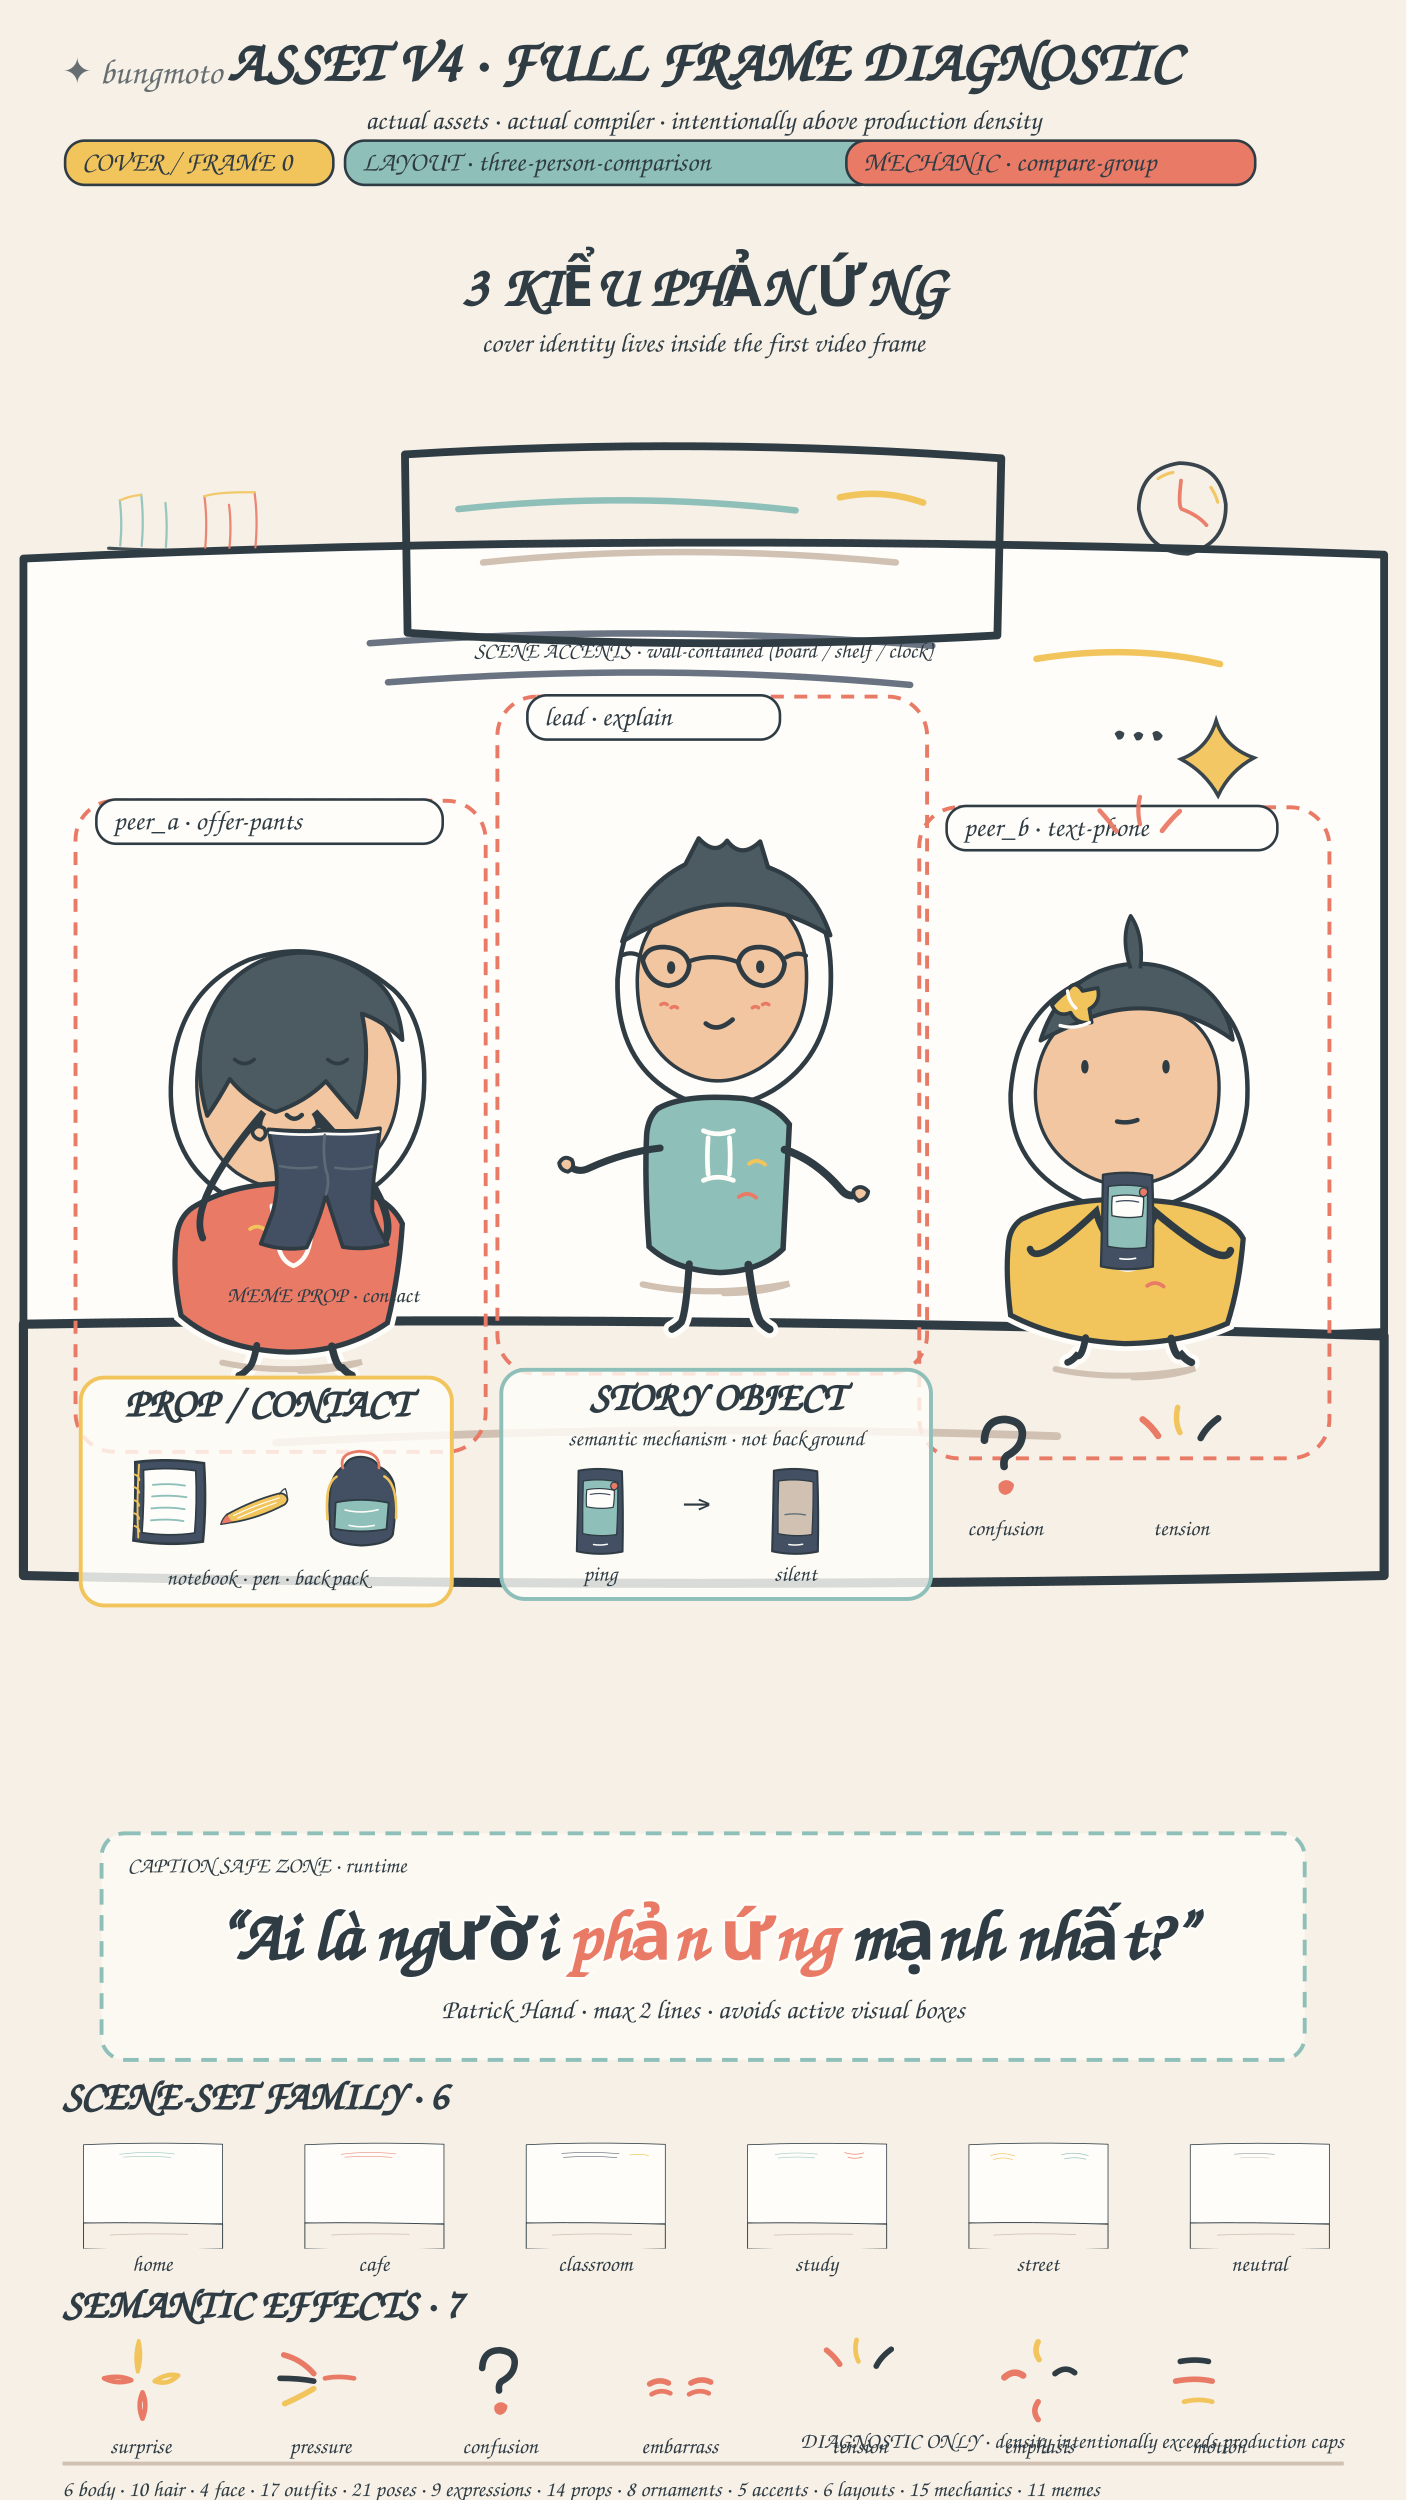
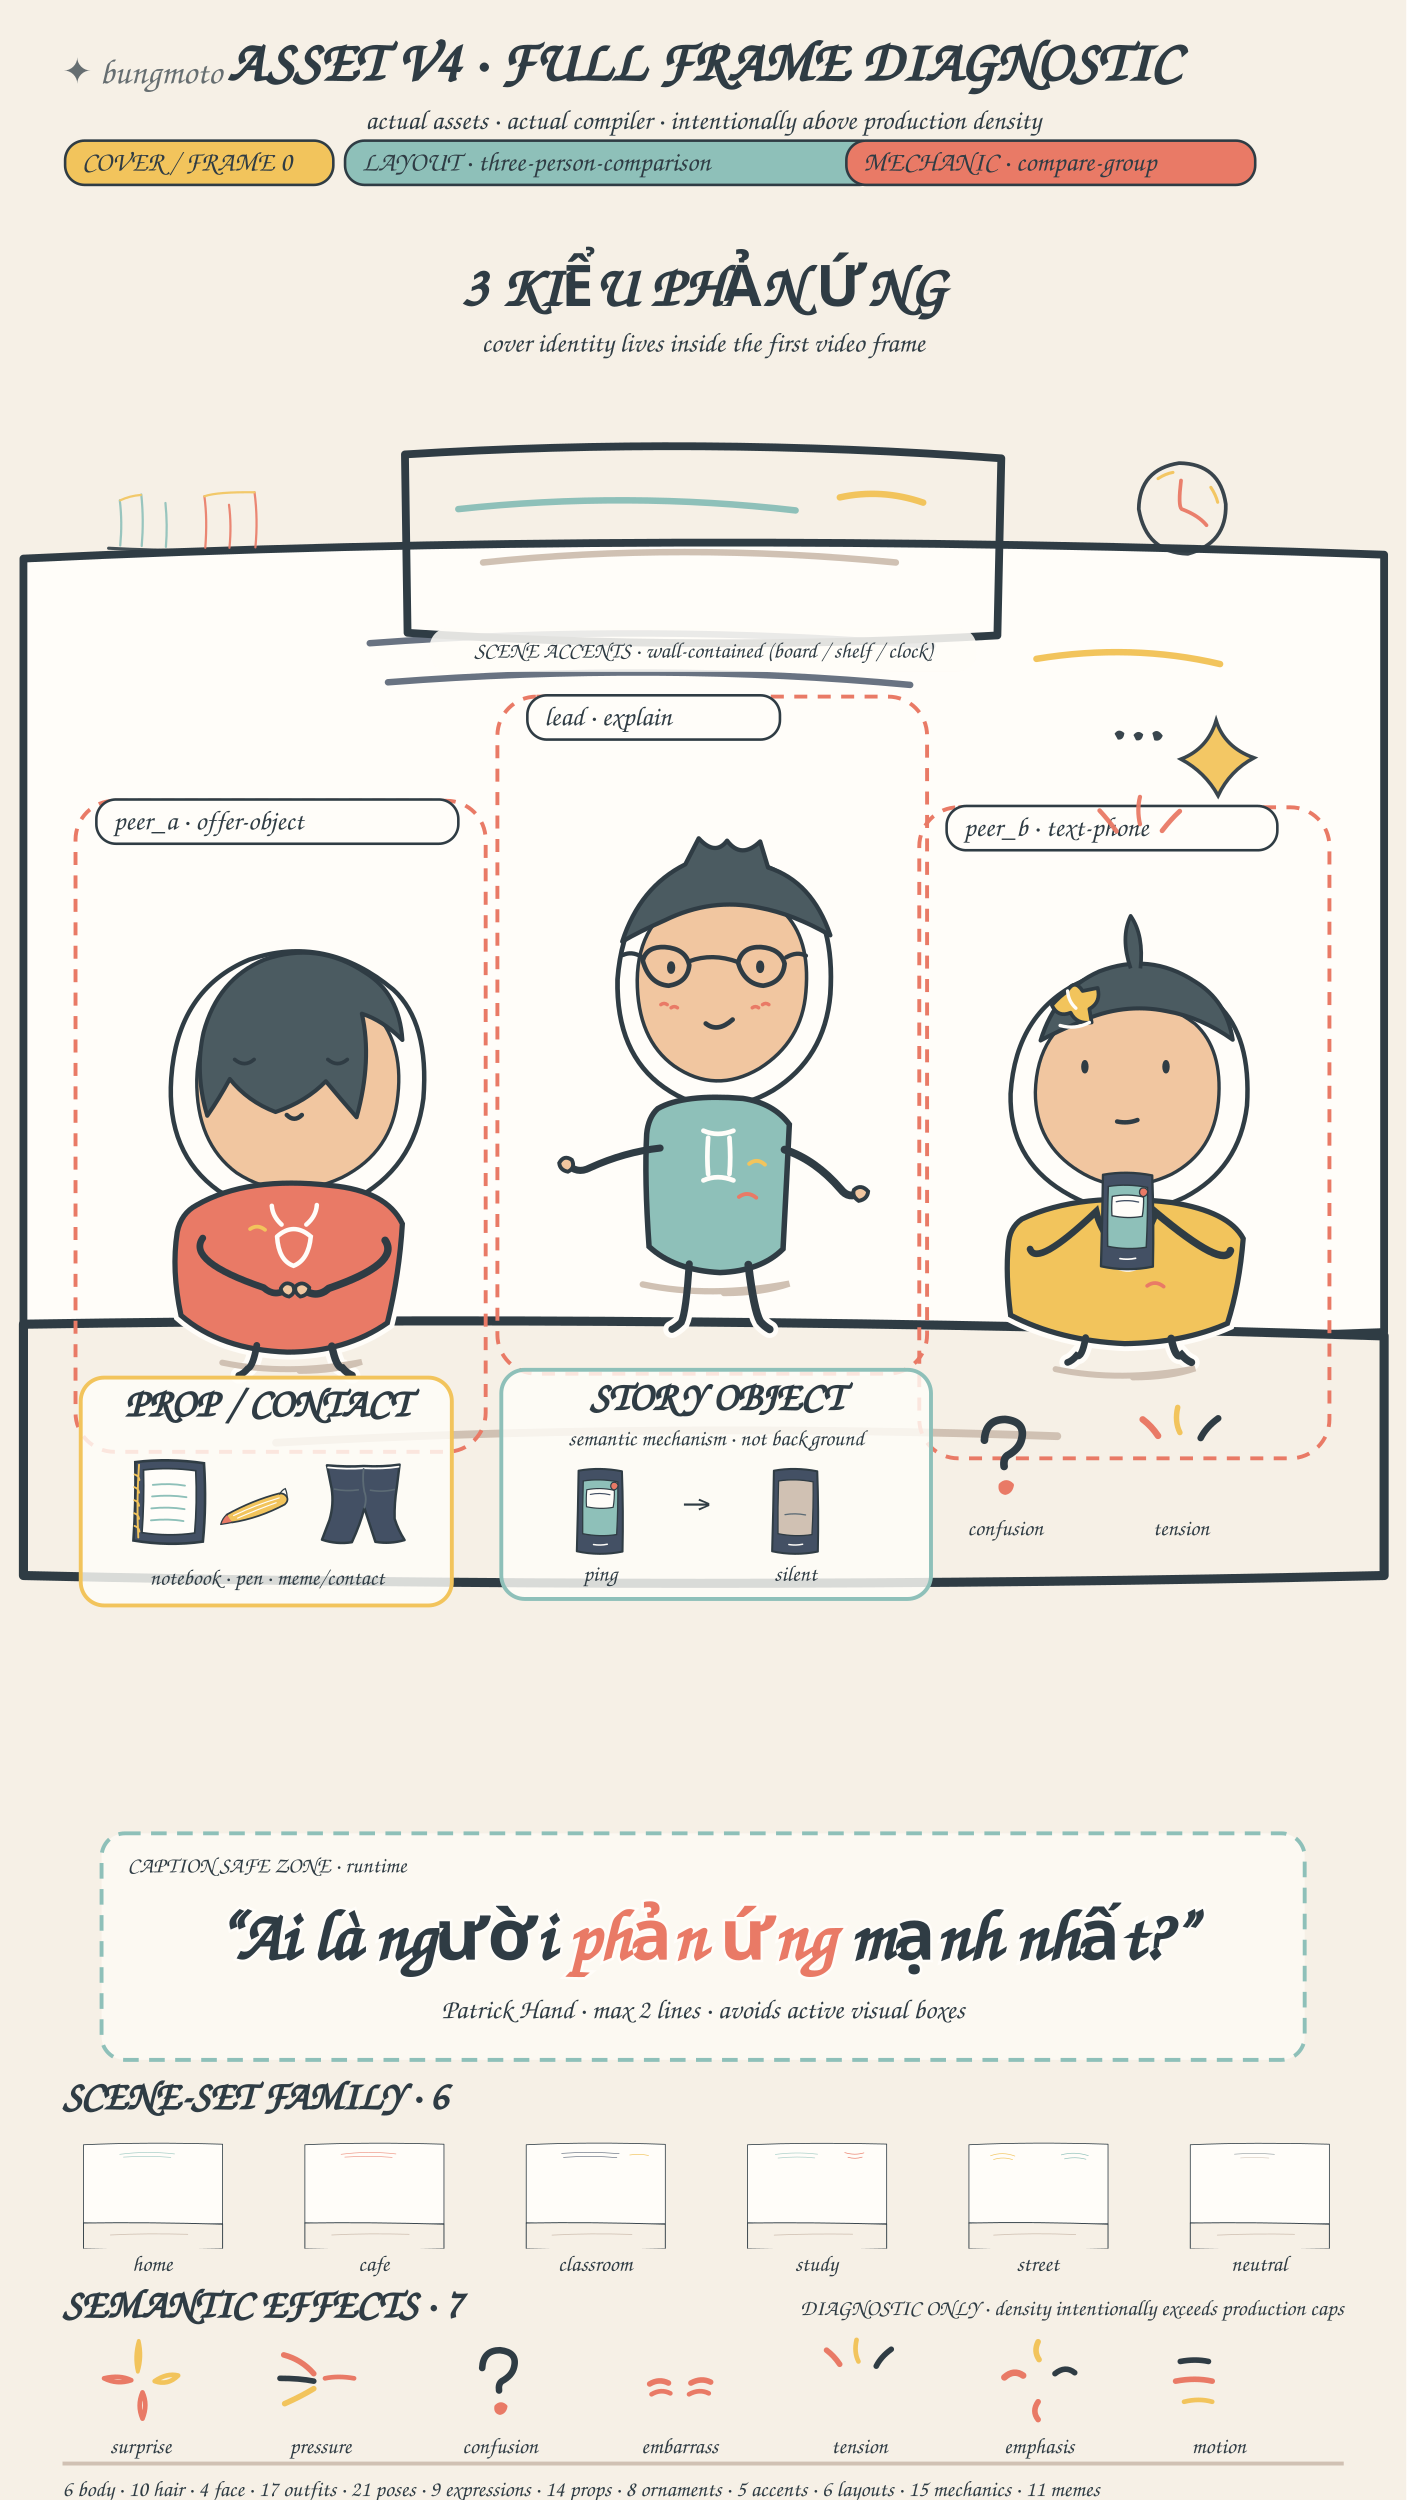
<svg xmlns="http://www.w3.org/2000/svg" viewBox="0 0 1080 1920" width="1080" height="1920">
  <style>
@font-face{font-family:'Patrick Hand';src:local('Patrick Hand')}
text{font-family:'Patrick Hand','Segoe Print',cursive;fill:#2F3C44}
.title{font-size:44px;font-weight:700;letter-spacing:.5px}.h2{font-size:31px;font-weight:700}.body{font-size:27px}.small{font-size:21px}.tiny{font-size:17px}
.diag{fill:none;stroke:#E97A66;stroke-width:3;stroke-dasharray:10 8}
.soft{fill:#FFFDF9;fill-opacity:.82;stroke:#D0C1B3;stroke-width:3}
</style>
  <rect width="1080" height="1920" fill="#F6F0E6" />
  <text x="48" y="64" class="body" opacity=".72">✦ bungmoto</text>
  <text x="540" y="62" class="title" text-anchor="middle">ASSET V4 · FULL FRAME DIAGNOSTIC</text>
  <text x="540" y="99" class="small" text-anchor="middle">actual assets · actual compiler · intentionally above production density</text>
  <g>
    <rect x="50" y="108" width="206" height="34" rx="15" fill="#F2C45C" stroke="#2F3C44" stroke-width="2" />
    <text x="63" y="131" class="small">COVER / FRAME 0</text>
  </g>
  <g>
    <rect x="265" y="108" width="410" height="34" rx="15" fill="#8EC0B9" stroke="#2F3C44" stroke-width="2" />
    <text x="278" y="131" class="small">LAYOUT · three-person-comparison</text>
  </g>
  <g>
    <rect x="650" y="108" width="314" height="34" rx="15" fill="#E97A66" stroke="#2F3C44" stroke-width="2" />
    <text x="663" y="131" class="small">MECHANIC · compare-group</text>
  </g>
  <svg x="0" y="140" width="1080" height="1240" viewBox="0 0 1080 900" preserveAspectRatio="xMidYMid meet" opacity="1">
    <g stroke-linecap="round" stroke-linejoin="round">
      <path d="M18 119 Q500 96 1063 116 L1063 713 Q526 733 18 707Z" fill="#FFFDF9" stroke="#2F3C44" stroke-width="6" />
      <path d="M18 707 Q520 699 1063 716 L1063 900 Q535 912 18 900Z" fill="#F6F0E6" stroke="#2F3C44" stroke-width="7" />
      <path d="M212 798 Q500 782 812 793" fill="none" stroke="#D0C1B3" stroke-width="6" />
      <path d="M284 184 Q498 168 716 186 M298 214 Q506 198 699 216" fill="none" stroke="#435064" stroke-width="5" opacity="0.80" />
      <path d="M796 196 Q869 184 937 200" fill="none" stroke="#F2C45C" stroke-width="5" />
    </g>
  </svg>
  <text x="540" y="235" class="title" text-anchor="middle">3 KIỂU PHẢN ỨNG</text>
  <text x="540" y="270" class="small" text-anchor="middle">cover identity lives inside the first video frame</text>
  <svg x="280" y="315" width="520" height="210" viewBox="0 0 520 210" preserveAspectRatio="xMidYMid meet" opacity="1">
    <g fill="none" stroke-linecap="round" stroke-linejoin="round">
      <path d="M31 34 Q257 20 489 37 L486 173 Q259 186 33 171Z" stroke="#2F3C44" stroke-width="6" />
      <path d="M72 76 Q201 62 331 77" stroke="#8EC0B9" stroke-width="5" />
      <path d="M91 117 Q242 101 408 117" stroke="#D0C1B3" stroke-width="5" />
      <path d="M365 67 Q397 60 429 71" stroke="#F2C45C" stroke-width="5" />
    </g>
  </svg>
  <svg x="70" y="360" width="165" height="76" viewBox="0 0 480 220" preserveAspectRatio="xMidYMid meet" opacity="0.9">
    <g fill="none" stroke-linecap="round" stroke-linejoin="round">
      <path d="M39 177 Q235 188 442 175" stroke="#2F3C44" stroke-width="7" />
      <path d="M64 70 Q70 119 65 171 M112 57 Q118 113 113 172 M166 76 Q171 126 167 174" stroke="#8EC0B9" stroke-width="5" />
      <path d="M253 61 Q260 111 255 176 M308 80 Q314 126 309 176 M365 52 Q373 112 367 175" stroke="#E97A66" stroke-width="5" />
      <path d="M65 70 Q86 60 111 58 M253 61 Q281 51 365 52" stroke="#F2C45C" stroke-width="5" />
    </g>
  </svg>
  <svg x="855" y="338" width="105" height="105" viewBox="0 0 220 220" preserveAspectRatio="xMidYMid meet" opacity="0.95">
    <g fill="none" stroke-linecap="round" stroke-linejoin="round">
      <path d="M41 111 Q42 47 106 37 Q172 38 181 103 Q183 166 120 183 Q53 181 41 111Z" stroke="#2F3C44" stroke-width="6" />
      <path d="M109 65 Q104 106 110 111 Q137 121 150 137" stroke="#E97A66" stroke-width="6" />
      <path d="M72 62 Q84 54 96 52 M157 76 Q165 88 168 100" stroke="#F2C45C" stroke-width="5" />
    </g>
  </svg>
-   <text x="540" y="505" class="tiny" text-anchor="middle">SCENE ACCENTS · wall-contained (board / shelf / clock)</text>
+   <g>
+     <rect x="330" y="482" width="420" height="34" rx="15" fill="#FFFDF9" fill-opacity=".86" />
+     <text x="540" y="505" class="tiny" text-anchor="middle">SCENE ACCENTS · wall-contained (board / shelf / clock)</text>
+   </g>
  <rect x="58" y="615" width="315" height="500" rx="30" class="diag" />
  <rect x="382" y="535" width="330" height="520" rx="30" class="diag" />
  <rect x="706" y="620" width="315" height="500" rx="30" class="diag" />
  <g>
-     <rect x="74" y="614" width="266" height="34" rx="15" fill="#FFFDF9" stroke="#2F3C44" stroke-width="2" />
-     <text x="87" y="637" class="small">peer_a · offer-pants</text>
+     <rect x="74" y="614" width="278" height="34" rx="15" fill="#FFFDF9" stroke="#2F3C44" stroke-width="2" />
+     <text x="87" y="637" class="small">peer_a · offer-object</text>
  </g>
  <g>
    <rect x="405" y="534" width="194" height="34" rx="15" fill="#FFFDF9" stroke="#2F3C44" stroke-width="2" />
    <text x="418" y="557" class="small">lead · explain</text>
  </g>
  <g>
    <rect x="727" y="619" width="254" height="34" rx="15" fill="#FFFDF9" stroke="#2F3C44" stroke-width="2" />
    <text x="740" y="642" class="small">peer_b · text-phone</text>
  </g>
  <svg x="72" y="650" width="300" height="438" viewBox="0 0 520 760" preserveAspectRatio="xMidYMid meet" opacity="1">
    <g id="sticker_edge">
      <path d="M103 309 Q111 191 207 151 Q309 116 399 191 Q447 235 439 336 Q427 430 344 472 Q252 514 166 459 Q96 409 103 309Z" fill="#FFFDF9" stroke="#FFFDF9" stroke-width="18" />
      <path d="M146 248 Q165 177 227 151 Q298 126 361 168 Q407 196 411 258 Q385 232 357 223 Q371 285 350 361 Q329 337 309 313 Q283 340 242 354 Q205 340 181 310 Q167 336 151 359 Q134 302 146 248Z" fill="#FFFDF9" stroke="#FFFDF9" stroke-width="16" />
      <path d="M137 478 Q205 439 316 452 Q390 459 411 503 Q407 570 391 635 Q335 674 258 674 Q169 671 116 625 Q103 565 111 514 Q116 489 137 478Z" fill="#FFFDF9" stroke="#FFFDF9" stroke-width="20" />
-       <path d="M145 522 Q123 474 226 354 Q218 365 220 380" fill="none" stroke="#FFFDF9" stroke-width="22" stroke-linecap="round" />
-       <path d="M388 525 Q410 477 294 354 Q302 365 300 380" fill="none" stroke="#FFFDF9" stroke-width="22" stroke-linecap="round" />
-       <path d="M211 380 Q217 369 227 376 Q232 386 222 391 Q212 389 211 380Z" fill="#FFFDF9" stroke="#FFFDF9" stroke-width="15" />
-       <path d="M292 377 Q301 369 310 379 Q309 389 298 391 Q289 385 292 377Z" fill="#FFFDF9" stroke="#FFFDF9" stroke-width="15" />
+       <path d="M145 522 Q123 553 226 588 Q242 602 258 589" fill="none" stroke="#FFFDF9" stroke-width="22" stroke-linecap="round" />
+       <path d="M388 525 Q409 556 313 589 Q296 604 277 589" fill="none" stroke="#FFFDF9" stroke-width="22" stroke-linecap="round" />
+       <path d="M249 589 Q255 578 265 585 Q270 595 260 600 Q250 598 249 589Z" fill="#FFFDF9" stroke="#FFFDF9" stroke-width="15" />
+       <path d="M269 586 Q278 578 287 588 Q286 598 275 600 Q266 594 269 586Z" fill="#FFFDF9" stroke="#FFFDF9" stroke-width="15" />
      <path d="M217 665 Q212 693 205 696 Q199 703 193 705" fill="none" stroke="#FFFDF9" stroke-width="22" stroke-linecap="round" />
      <path d="M317 666 Q323 695 331 695 Q337 702 344 705" fill="none" stroke="#FFFDF9" stroke-width="22" stroke-linecap="round" />
    </g>
    <g id="shadow">
      <path d="M171 688 Q257 706 357 687 Q322 699 274 699" fill="none" stroke="#D0C1B3" stroke-width="8" stroke-linecap="round" />
    </g>
    <g id="head_outline">
      <path d="M103 309 Q111 191 207 151 Q309 116 399 191 Q447 235 439 336 Q427 430 344 472 Q252 514 166 459 Q96 409 103 309Z" fill="#FFFDF9" stroke="#2F3C44" stroke-width="6" />
      <path d="M137 311 Q139 220 218 188 Q302 157 370 217 Q413 259 405 332 Q398 407 331 441 Q254 477 190 435 Q136 395 137 311Z" fill="#F1C6A0" stroke="#2F3C44" stroke-width="4.5" />
    </g>
    <g id="hair_back">
      <path d="M146 248 Q165 177 227 151 Q298 126 361 168 Q407 196 411 258 Q385 232 357 223 Q371 285 350 361 Q329 337 309 313 Q283 340 242 354 Q205 340 181 310 Q167 336 151 359 Q134 302 146 248Z" fill="#4B5B61" stroke="#2F3C44" stroke-width="5.5" stroke-linejoin="round" />
    </g>
    <g id="face_eyes">
      <path d="M187.5 284 Q200.5 295 213.4 284" fill="none" stroke="#2F3C44" stroke-width="5" stroke-linecap="round" />
      <path d="M311.7 284 Q324.7 295 337.6 284" fill="none" stroke="#2F3C44" stroke-width="5" stroke-linecap="round" />
    </g>
    <g id="face_mouth">
      <path d="M257 358 Q267 368 277 358" fill="none" stroke="#2F3C44" stroke-width="6" stroke-linecap="round" />
    </g>
    <g id="torso">
      <path d="M137 478 Q205 439 316 452 Q390 459 411 503 Q407 570 391 635 Q335 674 258 674 Q169 671 116 625 Q103 565 111 514 Q116 489 137 478Z" fill="#E97A66" stroke="#2F3C44" stroke-width="7" />
      <g id="outfit_decoration">
        <path d="M244 520 Q266 500 289 520 Q286 551 266 559 Q246 552 244 520 M250 504 Q238 493 237 479 M283 504 Q296 493 297 478" fill="none" stroke="#FFFDF9" stroke-width="6" stroke-linecap="round" />
        <path d="M208 510 Q218 503 228 511" fill="none" stroke="#F2C45C" stroke-width="5" stroke-linecap="round" />
        <path d="M205 548 Q214 541 224 551" fill="none" stroke="#E97A66" stroke-width="5" stroke-linecap="round" />
      </g>
    </g>
    <g id="left_arm">
-       <path d="M145 522 Q123 474 226 354 Q218 365 220 380" fill="none" stroke="#2F3C44" stroke-width="9" stroke-linecap="round" />
-       <path d="M211 380 Q217 369 227 376 Q232 386 222 391 Q212 389 211 380Z" fill="#F1C6A0" stroke="#2F3C44" stroke-width="5" />
+       <path d="M145 522 Q123 553 226 588 Q242 602 258 589" fill="none" stroke="#2F3C44" stroke-width="9" stroke-linecap="round" />
+       <path d="M249 589 Q255 578 265 585 Q270 595 260 600 Q250 598 249 589Z" fill="#F1C6A0" stroke="#2F3C44" stroke-width="5" />
    </g>
    <g id="right_arm">
-       <path d="M388 525 Q410 477 294 354 Q302 365 300 380" fill="none" stroke="#2F3C44" stroke-width="10" stroke-linecap="round" />
-       <path d="M292 377 Q301 369 310 379 Q309 389 298 391 Q289 385 292 377Z" fill="#F1C6A0" stroke="#2F3C44" stroke-width="5" />
+       <path d="M388 525 Q409 556 313 589 Q296 604 277 589" fill="none" stroke="#2F3C44" stroke-width="10" stroke-linecap="round" />
+       <path d="M269 586 Q278 578 287 588 Q286 598 275 600 Q266 594 269 586Z" fill="#F1C6A0" stroke="#2F3C44" stroke-width="5" />
    </g>
    <g id="left_leg">
      <path d="M217 665 Q212 693 205 696 Q199 703 193 705" fill="none" stroke="#2F3C44" stroke-width="9" stroke-linecap="round" />
    </g>
    <g id="right_leg">
      <path d="M317 666 Q323 695 331 695 Q337 702 344 705" fill="none" stroke="#2F3C44" stroke-width="10" stroke-linecap="round" />
    </g>
    <g id="prop_slot">
-       <path d="M255 380 Q260 374 266 380 Q262 386 255 380Z" fill="#E97A66" opacity="0" />
+       <path d="M262.5 589 Q267.5 583 273.5 589 Q269.5 595 262.5 589Z" fill="#E97A66" opacity="0" />
    </g>
  </svg>
  <svg x="390" y="570" width="315" height="460" viewBox="0 0 520 760" preserveAspectRatio="xMidYMid meet" opacity="1">
    <g id="sticker_edge">
      <path d="M139 301 Q147 196 224 160 Q300 126 372 185 Q415 227 409 320 Q402 401 336 442 Q263 484 198 438 Q137 395 139 301Z" fill="#FFFDF9" stroke="#FFFDF9" stroke-width="18" />
      <path d="M145 253 Q167 184 225 155 L242 122 Q263 145 278 125 Q296 149 320 126 L330 159 Q386 177 409 245 Q362 218 319 210 Q258 197 199 226 Q167 240 145 253Z" fill="#FFFDF9" stroke="#FFFDF9" stroke-width="16" />
      <path d="M190 465 Q223 446 298 452 Q337 458 357 485 Q354 548 349 643 Q321 671 269 673 Q211 670 179 640 Q173 554 176 497 Q178 476 190 465Z" fill="#FFFDF9" stroke="#FFFDF9" stroke-width="20" />
      <path d="M193 515 Q148 520 104 540 Q87 549 74 534" fill="none" stroke="#FFFDF9" stroke-width="22" stroke-linecap="round" />
      <path d="M351 517 Q390 530 422 567 Q433 581 447 571" fill="none" stroke="#FFFDF9" stroke-width="22" stroke-linecap="round" />
      <path d="M65 534 Q71 523 81 530 Q86 540 76 545 Q66 543 65 534Z" fill="#FFFDF9" stroke="#FFFDF9" stroke-width="15" />
      <path d="M439 568 Q448 560 457 570 Q456 580 445 582 Q436 576 439 568Z" fill="#FFFDF9" stroke="#FFFDF9" stroke-width="15" />
      <path d="M230 662 Q226 723 220 736 Q214 742 208 745" fill="none" stroke="#FFFDF9" stroke-width="22" stroke-linecap="round" />
      <path d="M305 663 Q312 721 320 735 Q325 741 332 745" fill="none" stroke="#FFFDF9" stroke-width="22" stroke-linecap="round" />
    </g>
    <g id="shadow">
      <path d="M171 688 Q257 706 357 687 Q322 699 274 699" fill="none" stroke="#D0C1B3" stroke-width="8" stroke-linecap="round" />
    </g>
    <g id="head_outline">
      <path d="M139 301 Q147 196 224 160 Q300 126 372 185 Q415 227 409 320 Q402 401 336 442 Q263 484 198 438 Q137 395 139 301Z" fill="#FFFDF9" stroke="#2F3C44" stroke-width="6" />
      <path d="M164 302 Q165 225 229 196 Q293 169 349 215 Q384 249 378 317 Q373 380 319 414 Q263 447 211 411 Q164 377 164 302Z" fill="#F1C6A0" stroke="#2F3C44" stroke-width="4.5" />
    </g>
    <g id="hair_back">
      <path d="M145 253 Q167 184 225 155 L242 122 Q263 145 278 125 Q296 149 320 126 L330 159 Q386 177 409 245 Q362 218 319 210 Q258 197 199 226 Q167 240 145 253Z" fill="#4B5B61" stroke="#2F3C44" stroke-width="5.5" stroke-linejoin="round" />
    </g>
    <g id="face_eyes">
      <path d="M207 278 C214 278 214 294 207 294 C200 294 200 278 207 278Z" fill="#2F3C44" stroke="none" stroke-width="5" stroke-linecap="round" />
      <path d="M320 277 C327 277 327 293 320 293 C313 293 313 277 320 277Z" fill="#2F3C44" stroke="none" stroke-width="5" stroke-linecap="round" />
    </g>
    <g id="face_mouth">
      <path d="M251 357 Q266 369 285 352" fill="none" stroke="#2F3C44" stroke-width="6" stroke-linecap="round" />
    </g>
    <g id="face_identity_marks">
      <path d="M194 333 Q198 330 202 333 M207 337 Q211 334 215 337 M310 337 Q314 334 318 337 M323 333 Q327 330 331 333" fill="none" stroke="#E97A66" stroke-width="4.5" stroke-linecap="round" />
    </g>
    <g id="accessory_glasses">
      <path d="M171 277 Q176 259 199 260 Q226 262 230 283 Q228 305 204 309 Q179 307 171 277Z M292 280 Q297 259 321 260 Q346 262 351 281 Q349 305 324 309 Q300 307 292 280Z" fill="none" stroke="#2F3C44" stroke-width="6" />
      <path d="M230 278 Q259 267 292 279 M169 272 Q157 265 146 270 M353 273 Q367 265 378 271" fill="none" stroke="#2F3C44" stroke-width="5.5" stroke-linecap="round" />
    </g>
    <g id="torso">
      <path d="M190 465 Q223 446 298 452 Q337 458 357 485 Q354 548 349 643 Q321 671 269 673 Q211 670 179 640 Q173 554 176 497 Q178 476 190 465Z" fill="#8EC0B9" stroke="#2F3C44" stroke-width="7" />
      <g id="outfit_decoration">
        <path d="M248 493 Q266 501 286 493 M248 556 Q266 548 286 556 M254 502 Q252 528 254 548 M281 502 Q283 528 281 548" fill="none" stroke="#FFFDF9" stroke-width="6" stroke-linecap="round" />
        <path d="M306 535 Q316 527 326 536" fill="none" stroke="#F2C45C" stroke-width="5" stroke-linecap="round" />
        <path d="M293 577 Q304 569 315 578" fill="none" stroke="#E97A66" stroke-width="5" stroke-linecap="round" />
      </g>
    </g>
    <g id="left_arm">
      <path d="M193 515 Q148 520 104 540 Q87 549 74 534" fill="none" stroke="#2F3C44" stroke-width="9" stroke-linecap="round" />
      <path d="M65 534 Q71 523 81 530 Q86 540 76 545 Q66 543 65 534Z" fill="#F1C6A0" stroke="#2F3C44" stroke-width="5" />
    </g>
    <g id="right_arm">
      <path d="M351 517 Q390 530 422 567 Q433 581 447 571" fill="none" stroke="#2F3C44" stroke-width="10" stroke-linecap="round" />
      <path d="M439 568 Q448 560 457 570 Q456 580 445 582 Q436 576 439 568Z" fill="#F1C6A0" stroke="#2F3C44" stroke-width="5" />
    </g>
    <g id="left_leg">
      <path d="M230 662 Q226 723 220 736 Q214 742 208 745" fill="none" stroke="#2F3C44" stroke-width="9" stroke-linecap="round" />
    </g>
    <g id="right_leg">
      <path d="M305 663 Q312 721 320 735 Q325 741 332 745" fill="none" stroke="#2F3C44" stroke-width="10" stroke-linecap="round" />
    </g>
    <g id="prop_slot">
      <path d="M442 571 Q447 565 453 571 Q449 577 442 571Z" fill="#E97A66" opacity="0" />
    </g>
  </svg>
  <svg x="712" y="655" width="300" height="438" viewBox="0 0 520 760" preserveAspectRatio="xMidYMid meet" opacity="1">
    <g id="sticker_edge">
      <path d="M111 321 Q118 209 211 169 Q302 136 387 202 Q432 245 426 337 Q416 421 343 459 Q259 499 181 451 Q109 407 111 321Z" fill="#FFFDF9" stroke="#FFFDF9" stroke-width="18" />
      <path d="M151 250 Q171 184 229 158 Q296 132 356 171 Q399 197 407 249 Q365 219 319 211 Q261 199 204 225 Q173 238 151 250Z" fill="#FFFDF9" stroke="#FFFDF9" stroke-width="16" />
      <path d="M271 154 Q257 113 271 84 Q289 110 284 154" fill="#FFFDF9" stroke="#FFFDF9" stroke-width="16" />
      <path d="M126 488 Q204 451 326 466 Q402 478 421 514 Q416 577 400 627 Q341 653 263 654 Q176 650 111 616 Q104 561 108 523 Q109 500 126 488Z" fill="#FFFDF9" stroke="#FFFDF9" stroke-width="20" />
      <path d="M137 528 Q146 553 225 478 Q230 500 246 520" fill="none" stroke="#FFFDF9" stroke-width="22" stroke-linecap="round" />
      <path d="M404 530 Q396 556 304 479 Q297 501 278 520" fill="none" stroke="#FFFDF9" stroke-width="22" stroke-linecap="round" />
      <path d="M237 520 Q243 509 253 516 Q258 526 248 531 Q238 529 237 520Z" fill="#FFFDF9" stroke="#FFFDF9" stroke-width="15" />
      <path d="M270 517 Q279 509 288 519 Q287 529 276 531 Q267 525 270 517Z" fill="#FFFDF9" stroke="#FFFDF9" stroke-width="15" />
      <path d="M211 646 Q206 674 199 670 Q193 677 187 679" fill="none" stroke="#FFFDF9" stroke-width="22" stroke-linecap="round" />
      <path d="M325 647 Q331 676 339 669 Q345 676 352 679" fill="none" stroke="#FFFDF9" stroke-width="22" stroke-linecap="round" />
    </g>
    <g id="shadow">
      <path d="M171 688 Q257 706 357 687 Q322 699 274 699" fill="none" stroke="#D0C1B3" stroke-width="8" stroke-linecap="round" />
    </g>
    <g id="head_outline">
      <path d="M111 321 Q118 209 211 169 Q302 136 387 202 Q432 245 426 337 Q416 421 343 459 Q259 499 181 451 Q109 407 111 321Z" fill="#FFFDF9" stroke="#2F3C44" stroke-width="6" />
      <path d="M144 319 Q146 235 218 205 Q294 180 357 228 Q394 262 388 331 Q382 398 326 428 Q259 460 202 424 Q144 388 144 319Z" fill="#F1C6A0" stroke="#2F3C44" stroke-width="4.5" />
    </g>
    <g id="hair_back">
      <path d="M151 250 Q171 184 229 158 Q296 132 356 171 Q399 197 407 249 Q365 219 319 211 Q261 199 204 225 Q173 238 151 250Z" fill="#4B5B61" stroke="#2F3C44" stroke-width="5.5" stroke-linejoin="round" />
      <path d="M271 154 Q257 113 271 84 Q289 110 284 154" fill="#4B5B61" stroke="#2F3C44" stroke-width="5" stroke-linejoin="round" />
    </g>
    <g id="accessory_hair_clip">
      <path d="M186 185 Q196 167 207 184 L227 180 Q232 199 216 208 L219 226 Q199 229 191 213 Q174 220 166 203 Q178 190 186 185Z" fill="#F2C45C" stroke="#2F3C44" stroke-width="5" stroke-linejoin="round" />
      <path d="M177 230 Q197 236 216 226 M187 184 Q188 198 198 207" fill="none" stroke="#FFFDF9" stroke-width="4.5" stroke-linecap="round" />
    </g>
    <g id="face_eyes">
      <path d="M210 276 C216.6 276 216.6 294 210 294 C203.4 294 203.4 276 210 276Z" fill="#2F3C44" stroke="none" stroke-width="5" stroke-linecap="round" />
      <path d="M318.1 276 C324.7 276 324.7 294 318.1 294 C311.5 294 311.5 276 318.1 276Z" fill="#2F3C44" stroke="none" stroke-width="5" stroke-linecap="round" />
    </g>
    <g id="face_mouth">
      <path d="M253 358 Q267 361 280 356" fill="none" stroke="#2F3C44" stroke-width="6" stroke-linecap="round" />
    </g>
    <g id="torso">
      <path d="M126 488 Q204 451 326 466 Q402 478 421 514 Q416 577 400 627 Q341 653 263 654 Q176 650 111 616 Q104 561 108 523 Q109 500 126 488Z" fill="#F2C45C" stroke="#2F3C44" stroke-width="7" />
      <g id="outfit_decoration">
        <path d="M247 540 Q241 516 256 505 Q276 491 290 510 Q303 530 285 548 Q271 561 251 551" fill="none" stroke="#FFFDF9" stroke-width="6" stroke-linecap="round" />
        <path d="M306 535 Q316 527 326 536" fill="none" stroke="#F2C45C" stroke-width="5" stroke-linecap="round" />
        <path d="M293 577 Q304 569 315 578" fill="none" stroke="#E97A66" stroke-width="5" stroke-linecap="round" />
      </g>
    </g>
    <g id="left_arm">
      <path d="M137 528 Q146 553 225 478 Q230 500 246 520" fill="none" stroke="#2F3C44" stroke-width="9" stroke-linecap="round" />
      <path d="M237 520 Q243 509 253 516 Q258 526 248 531 Q238 529 237 520Z" fill="#F1C6A0" stroke="#2F3C44" stroke-width="5" />
    </g>
    <g id="right_arm">
      <path d="M404 530 Q396 556 304 479 Q297 501 278 520" fill="none" stroke="#2F3C44" stroke-width="10" stroke-linecap="round" />
      <path d="M270 517 Q279 509 288 519 Q287 529 276 531 Q267 525 270 517Z" fill="#F1C6A0" stroke="#2F3C44" stroke-width="5" />
    </g>
    <g id="left_leg">
      <path d="M211 646 Q206 674 199 670 Q193 677 187 679" fill="none" stroke="#2F3C44" stroke-width="9" stroke-linecap="round" />
    </g>
    <g id="right_leg">
      <path d="M325 647 Q331 676 339 669 Q345 676 352 679" fill="none" stroke="#2F3C44" stroke-width="10" stroke-linecap="round" />
    </g>
    <g id="prop_slot">
      <path d="M257 520 Q262 514 268 520 Q264 526 257 520Z" fill="#E97A66" opacity="0" />
    </g>
  </svg>
-   <svg x="186" y="835" width="126" height="142" viewBox="0 0 300 300" preserveAspectRatio="xMidYMid meet" opacity="1">
-     <g id="pants_silhouette">
-       <path d="M48 58 Q105 63 151 60 Q205 63 252 56 L244 121 Q237 164 238 208 Q248 240 266 268 Q225 280 184 273 L153 178 Q142 222 118 274 Q76 281 34 267 L55 212 Q68 168 61 123Z" fill="#435064" stroke="#2F3C44" stroke-width="7" stroke-linejoin="round" />
-       <path d="M51 64 Q106 70 151 66 Q206 69 249 62" fill="none" stroke="#FFFDF9" stroke-width="5" stroke-linecap="round" />
-       <path d="M151 68 Q147 100 153 132 Q161 152 153 177" fill="none" stroke="#5C6B75" stroke-width="5" stroke-linecap="round" />
-       <path d="M69 125 Q102 132 136 127 M170 128 Q205 134 237 126" fill="none" stroke="#5C6B75" stroke-width="4.5" stroke-linecap="round" />
-     </g>
-   </svg>
-   <text x="248" y="1000" class="tiny" text-anchor="middle">MEME PROP · contact</text>
  <svg x="825" y="892" width="82" height="92" viewBox="0 0 320 360" preserveAspectRatio="xMidYMid meet" opacity="1">
    <g id="body">
      <path d="M86 40 Q158 27 234 42 Q239 179 236 316 Q158 332 80 315 Q84 177 86 40Z" fill="#435064" stroke="#2F3C44" stroke-width="7" stroke-linejoin="round" />
    </g>
    <g id="screen">
      <path d="M102 75 Q159 66 220 78 Q221 165 216 258 Q159 267 100 255 Q99 165 102 75Z" fill="#8EC0B9" stroke="#2F3C44" stroke-width="4.5" />
    </g>
    <g id="notification_card" opacity="1">
      <path d="M114 105 Q160 96 208 107 Q209 136 204 165 Q160 173 113 163 Q111 134 114 105Z" fill="#FFFDF9" stroke="#2F3C44" stroke-width="4" />
    </g>
    <g id="badge" opacity="1">
      <path d="M203 80 Q216 77 221 90 Q219 104 206 106 Q194 101 196 89 Q198 82 203 80Z" fill="#E97A66" stroke="#2F3C44" stroke-width="4" />
    </g>
    <path d="M126 121 Q158 114 193 122" fill="none" stroke="#435064" stroke-width="4" stroke-linecap="round" />
    <path d="M137 292 Q160 296 184 291" fill="none" stroke="#FFFDF9" stroke-width="5" stroke-linecap="round" />
  </svg>
  <svg x="820" y="520" width="160" height="180" viewBox="0 0 320 360" preserveAspectRatio="xMidYMid meet" opacity="0.95">
    <g id="three_dots">
      <path d="M72 87 Q78 78 87 86 Q86 97 77 96Z" fill="#2F3C44" />
      <path d="M101 89 Q108 80 116 88 Q114 99 105 97Z" fill="#2F3C44" />
      <path d="M130 86 Q138 78 146 90 Q142 100 133 97Z" fill="#2F3C44" />
    </g>
    <g id="impact">
      <path d="M228 67 Q241 108 286 124 Q249 144 231 182 Q211 146 174 126 Q215 110 228 67Z" fill="#F2C45C" stroke="#2F3C44" stroke-width="5.5" />
    </g>
    <g id="panic_lines">
      <path d="M75 237 Q62 219 49 205" fill="none" stroke="#E97A66" stroke-width="7" stroke-linecap="round" />
      <path d="M111 226 Q106 204 111 184" fill="none" stroke="#E97A66" stroke-width="6.5" stroke-linecap="round" />
      <path d="M145 236 Q158 219 172 206" fill="none" stroke="#E97A66" stroke-width="7.5" stroke-linecap="round" />
    </g>
  </svg>
  <rect x="385" y="1052" width="330" height="176" rx="18" fill="#FFFDF9" fill-opacity=".82" stroke="#8EC0B9" stroke-width="3" />
  <text x="550" y="1083" class="h2" text-anchor="middle">STORY OBJECT</text>
  <text x="550" y="1110" class="tiny" text-anchor="middle">semantic mechanism · not background</text>
  <svg x="425" y="1120" width="72" height="82" viewBox="0 0 320 360" preserveAspectRatio="xMidYMid meet" opacity="1">
    <g id="body">
      <path d="M86 40 Q158 27 234 42 Q239 179 236 316 Q158 332 80 315 Q84 177 86 40Z" fill="#435064" stroke="#2F3C44" stroke-width="7" stroke-linejoin="round" />
    </g>
    <g id="screen">
      <path d="M102 75 Q159 66 220 78 Q221 165 216 258 Q159 267 100 255 Q99 165 102 75Z" fill="#8EC0B9" stroke="#2F3C44" stroke-width="4.5" />
    </g>
    <g id="notification_card" opacity="1">
      <path d="M114 105 Q160 96 208 107 Q209 136 204 165 Q160 173 113 163 Q111 134 114 105Z" fill="#FFFDF9" stroke="#2F3C44" stroke-width="4" />
    </g>
    <g id="badge" opacity="1">
      <path d="M203 80 Q216 77 221 90 Q219 104 206 106 Q194 101 196 89 Q198 82 203 80Z" fill="#E97A66" stroke="#2F3C44" stroke-width="4" />
    </g>
    <path d="M126 121 Q158 114 193 122" fill="none" stroke="#435064" stroke-width="4" stroke-linecap="round" />
    <path d="M137 292 Q160 296 184 291" fill="none" stroke="#FFFDF9" stroke-width="5" stroke-linecap="round" />
  </svg>
  <text x="535" y="1166" class="body" text-anchor="middle">→</text>
  <svg x="575" y="1120" width="72" height="82" viewBox="0 0 320 360" preserveAspectRatio="xMidYMid meet" opacity="1">
    <g id="body">
      <path d="M86 40 Q158 27 234 42 Q239 179 236 316 Q158 332 80 315 Q84 177 86 40Z" fill="#435064" stroke="#2F3C44" stroke-width="7" stroke-linejoin="round" />
    </g>
    <g id="screen">
      <path d="M102 75 Q159 66 220 78 Q221 165 216 258 Q159 267 100 255 Q99 165 102 75Z" fill="#D0C1B3" stroke="#2F3C44" stroke-width="4.5" />
    </g>
    <g id="notification_card" opacity="0">
      <path d="M114 105 Q160 96 208 107 Q209 136 204 165 Q160 173 113 163 Q111 134 114 105Z" fill="#FFFDF9" stroke="#2F3C44" stroke-width="4" />
    </g>
    <g id="badge" opacity="0">
      <path d="M203 80 Q216 77 221 90 Q219 104 206 106 Q194 101 196 89 Q198 82 203 80Z" fill="#E97A66" stroke="#2F3C44" stroke-width="4" />
    </g>
    <path d="M124 190 Q158 184 194 191" fill="none" stroke="#5C6B75" stroke-width="4.5" stroke-linecap="round" />
    <path d="M137 292 Q160 296 184 291" fill="none" stroke="#FFFDF9" stroke-width="5" stroke-linecap="round" />
  </svg>
  <text x="461" y="1214" class="tiny" text-anchor="middle">ping</text>
  <text x="611" y="1214" class="tiny" text-anchor="middle">silent</text>
  <rect x="62" y="1058" width="285" height="175" rx="18" fill="#FFFDF9" fill-opacity=".82" stroke="#F2C45C" stroke-width="3" />
  <text x="205" y="1088" class="h2" text-anchor="middle">PROP / CONTACT</text>
  <svg x="84" y="1110" width="92" height="86" viewBox="0 0 320 300" preserveAspectRatio="xMidYMid meet" opacity="1">
    <g id="cover">
      <path d="M69 45 Q158 34 253 48 Q260 160 250 258 Q159 271 64 255 Q71 151 69 45Z" fill="#435064" stroke="#2F3C44" stroke-width="7" />
    </g>
    <g id="pages">
      <path d="M91 66 Q158 58 231 68 Q235 156 228 235 Q160 245 87 234 Q93 150 91 66Z" fill="#FFFDF9" stroke="#2F3C44" stroke-width="4.5" />
      <path d="M116 106 Q162 101 202 108 M114 137 Q161 132 206 139 M112 169 Q158 164 201 171 M111 201 Q158 196 198 203" fill="none" stroke="#8EC0B9" stroke-width="5" stroke-linecap="round" />
    </g>
    <path d="M79 52 Q72 150 77 247 M67 78 Q79 82 80 93 M66 112 Q78 116 79 127 M66 147 Q78 151 79 162 M66 182 Q78 186 79 197 M67 216 Q79 220 80 231" fill="none" stroke="#F2C45C" stroke-width="5" stroke-linecap="round" />
  </svg>
  <svg x="166" y="1120" width="62" height="74" viewBox="0 0 320 160" preserveAspectRatio="xMidYMid meet" opacity="1">
    <g id="pen_body">
      <path d="M42 112 Q145 55 250 28 Q270 26 281 43 Q287 58 272 72 Q168 127 64 143 Q45 139 42 112Z" fill="#F2C45C" stroke="#2F3C44" stroke-width="7" />
      <path d="M69 116 Q158 73 250 46 M85 126 Q165 91 238 65" fill="none" stroke="#FFFDF9" stroke-width="4.5" stroke-linecap="round" />
    </g>
    <g id="pen_tip">
      <path d="M42 112 Q25 126 18 151 Q45 147 64 143" fill="#E97A66" stroke="#2F3C44" stroke-width="5" stroke-linejoin="round" />
      <path d="M252 31 Q261 14 274 9 Q282 28 281 43" fill="none" stroke="#2F3C44" stroke-width="5" stroke-linecap="round" />
    </g>
  </svg>
-   <svg x="238" y="1103" width="82" height="95" viewBox="0 0 340 360" preserveAspectRatio="xMidYMid meet" opacity="1">
-     <g id="pack">
-       <path d="M111 76 Q124 48 165 49 Q205 52 219 80 Q254 94 267 134 Q278 197 264 296 Q251 327 164 331 Q78 326 67 296 Q56 192 68 136 Q78 97 111 76Z" fill="#435064" stroke="#2F3C44" stroke-width="7" />
-       <path d="M105 84 Q91 37 157 31 Q223 34 220 84" fill="none" stroke="#E97A66" stroke-width="9" stroke-linecap="round" />
-       <path d="M82 194 Q164 177 251 195 L244 279 Q162 294 78 278Z" fill="#8EC0B9" stroke="#2F3C44" stroke-width="6" />
-     </g>
-     <g id="straps">
-       <path d="M85 112 Q46 134 56 248 M237 111 Q280 137 274 244" fill="none" stroke="#F2C45C" stroke-width="8" stroke-linecap="round" />
-       <path d="M112 218 Q164 231 217 217 M125 267 Q164 276 205 267" fill="none" stroke="#FFFDF9" stroke-width="5" stroke-linecap="round" />
-     </g>
-   </svg>
-   <text x="205" y="1217" class="tiny" text-anchor="middle">notebook · pen · backpack</text>
+   <svg x="238" y="1103" width="82" height="95" viewBox="0 0 300 300" preserveAspectRatio="xMidYMid meet" opacity="1">
+     <g id="pants_silhouette">
+       <path d="M48 58 Q105 63 151 60 Q205 63 252 56 L244 121 Q237 164 238 208 Q248 240 266 268 Q225 280 184 273 L153 178 Q142 222 118 274 Q76 281 34 267 L55 212 Q68 168 61 123Z" fill="#435064" stroke="#2F3C44" stroke-width="7" stroke-linejoin="round" />
+       <path d="M51 64 Q106 70 151 66 Q206 69 249 62" fill="none" stroke="#FFFDF9" stroke-width="5" stroke-linecap="round" />
+       <path d="M151 68 Q147 100 153 132 Q161 152 153 177" fill="none" stroke="#5C6B75" stroke-width="5" stroke-linecap="round" />
+       <path d="M69 125 Q102 132 136 127 M170 128 Q205 134 237 126" fill="none" stroke="#5C6B75" stroke-width="4.5" stroke-linecap="round" />
+     </g>
+   </svg>
+   <text x="205" y="1217" class="tiny" text-anchor="middle">notebook · pen · meme/contact</text>
  <g>
    <svg x="730" y="1075" width="84" height="84" viewBox="0 0 100 100" preserveAspectRatio="xMidYMid meet" opacity="1">
      <path d="M31 37 Q32 18 50 18 Q69 20 65 36 Q63 45 52 51 Q48 54 49 61" fill="none" stroke="#2F3C44" stroke-width="7" stroke-linecap="round" stroke-linejoin="round" />
      <path d="M46 78 Q51 73 56 78 Q55 84 50 85 Q45 84 46 78Z" fill="#E97A66" stroke="#E97A66" stroke-width="4" stroke-linecap="round" stroke-linejoin="round" />
    </svg>
    <text x="772" y="1179" class="tiny" text-anchor="middle">confusion</text>
  </g>
  <g>
    <svg x="865" y="1075" width="84" height="84" viewBox="0 0 100 100" preserveAspectRatio="xMidYMid meet" opacity="1">
      <path d="M15 18 Q23 24 29 33" fill="none" stroke="#E97A66" stroke-width="6" stroke-linecap="round" stroke-linejoin="round" />
      <path d="M47 7 Q44 20 49 30" fill="none" stroke="#F2C45C" stroke-width="5" stroke-linecap="round" stroke-linejoin="round" />
      <path d="M84 17 Q73 25 68 35" fill="none" stroke="#2F3C44" stroke-width="6" stroke-linecap="round" stroke-linejoin="round" />
    </svg>
    <text x="907" y="1179" class="tiny" text-anchor="middle">tension</text>
  </g>
  <rect x="78" y="1408" width="924" height="174" rx="18" fill="#FFFDF9" fill-opacity=".64" stroke="#8EC0B9" stroke-width="3" stroke-dasharray="12 8" />
  <text x="98" y="1438" class="tiny">CAPTION SAFE ZONE · runtime</text>
  <text x="540" y="1505" text-anchor="middle" style="font-size:54px;font-weight:700;paint-order:stroke;stroke:#FFFDF9;stroke-width:4px">“Ai là người <tspan fill="#E97A66">phản ứng</tspan> mạnh nhất?”</text>
  <text x="540" y="1550" class="small" text-anchor="middle">Patrick Hand · max 2 lines · avoids active visual boxes</text>
  <text x="48" y="1620" class="h2">SCENE-SET FAMILY · 6</text>
  <svg x="45" y="1635" width="145" height="92" viewBox="0 0 1080 900" preserveAspectRatio="xMidYMid meet" opacity="1">
    <g stroke-linecap="round" stroke-linejoin="round">
      <path d="M18 119 Q500 98 1063 115 L1063 713 Q526 732 18 707Z" fill="#FFFDF9" stroke="#2F3C44" stroke-width="6" />
      <path d="M18 707 Q520 700 1063 716 L1063 900 Q535 912 18 900Z" fill="#F6F0E6" stroke="#2F3C44" stroke-width="7" />
      <path d="M220 797 Q490 783 801 792" fill="none" stroke="#D0C1B3" stroke-width="6" />
      <path d="M290 191 Q493 164 702 188 M318 212 Q503 199 674 214" fill="none" stroke="#8EC0B9" stroke-width="5" opacity="0.82" />
    </g>
  </svg>
  <text x="117" y="1744" class="tiny" text-anchor="middle">home</text>
  <svg x="215" y="1635" width="145" height="92" viewBox="0 0 1080 900" preserveAspectRatio="xMidYMid meet" opacity="1">
    <g stroke-linecap="round" stroke-linejoin="round">
      <path d="M18 119 Q500 98 1063 115 L1063 713 Q526 732 18 707Z" fill="#FFFDF9" stroke="#2F3C44" stroke-width="6" />
      <path d="M18 707 Q520 700 1063 716 L1063 900 Q535 912 18 900Z" fill="#F6F0E6" stroke="#2F3C44" stroke-width="7" />
      <path d="M220 797 Q490 783 801 792" fill="none" stroke="#D0C1B3" stroke-width="6" />
      <path d="M290 191 Q493 164 702 188 M318 212 Q503 199 674 214" fill="none" stroke="#E97A66" stroke-width="5" opacity="0.78" />
    </g>
  </svg>
  <text x="287" y="1744" class="tiny" text-anchor="middle">cafe</text>
  <svg x="385" y="1635" width="145" height="92" viewBox="0 0 1080 900" preserveAspectRatio="xMidYMid meet" opacity="1">
    <g stroke-linecap="round" stroke-linejoin="round">
      <path d="M18 119 Q500 96 1063 116 L1063 713 Q526 733 18 707Z" fill="#FFFDF9" stroke="#2F3C44" stroke-width="6" />
      <path d="M18 707 Q520 699 1063 716 L1063 900 Q535 912 18 900Z" fill="#F6F0E6" stroke="#2F3C44" stroke-width="7" />
      <path d="M212 798 Q500 782 812 793" fill="none" stroke="#D0C1B3" stroke-width="6" />
      <path d="M284 184 Q498 168 716 186 M298 214 Q506 198 699 216" fill="none" stroke="#435064" stroke-width="5" opacity="0.80" />
      <path d="M796 196 Q869 184 937 200" fill="none" stroke="#F2C45C" stroke-width="5" />
    </g>
  </svg>
  <text x="457" y="1744" class="tiny" text-anchor="middle">classroom</text>
  <svg x="555" y="1635" width="145" height="92" viewBox="0 0 1080 900" preserveAspectRatio="xMidYMid meet" opacity="1">
    <g stroke-linecap="round" stroke-linejoin="round">
      <path d="M18 119 Q506 100 1063 114 L1063 713 Q531 730 18 707Z" fill="#FFFDF9" stroke="#2F3C44" stroke-width="6" />
      <path d="M18 707 Q522 701 1063 716 L1063 900 Q532 911 18 900Z" fill="#F6F0E6" stroke="#2F3C44" stroke-width="7" />
      <path d="M218 798 Q492 786 807 791" fill="none" stroke="#D0C1B3" stroke-width="6" />
      <path d="M226 192 Q385 171 544 190 M247 219 Q393 204 523 218" fill="none" stroke="#8EC0B9" stroke-width="5" opacity="0.78" />
      <path d="M748 178 Q823 201 892 180 M772 213 Q826 229 879 212" fill="none" stroke="#E97A66" stroke-width="5" />
    </g>
  </svg>
  <text x="627" y="1744" class="tiny" text-anchor="middle">study</text>
  <svg x="725" y="1635" width="145" height="92" viewBox="0 0 1080 900" preserveAspectRatio="xMidYMid meet" opacity="1">
    <g stroke-linecap="round" stroke-linejoin="round">
      <path d="M18 119 Q498 97 1063 115 L1063 713 Q525 732 18 707Z" fill="#FFFDF9" stroke="#2F3C44" stroke-width="6" />
      <path d="M18 707 Q519 697 1063 716 L1063 900 Q534 913 18 900Z" fill="#F6F0E6" stroke="#2F3C44" stroke-width="7" />
      <path d="M204 798 Q496 780 820 794" fill="none" stroke="#D0C1B3" stroke-width="6" />
      <path d="M180 202 Q270 169 363 204 M203 230 Q277 207 346 231" fill="none" stroke="#F2C45C" stroke-width="5" />
      <path d="M712 195 Q812 168 915 201 M736 225 Q819 207 897 228" fill="none" stroke="#8EC0B9" stroke-width="5" />
    </g>
  </svg>
  <text x="797" y="1744" class="tiny" text-anchor="middle">street</text>
  <svg x="895" y="1635" width="145" height="92" viewBox="0 0 1080 900" preserveAspectRatio="xMidYMid meet" opacity="1">
    <g stroke-linecap="round" stroke-linejoin="round">
      <path d="M18 119 Q503 99 1063 115 L1063 713 Q529 729 18 707Z" fill="#FFFDF9" stroke="#2F3C44" stroke-width="6" />
      <path d="M18 707 Q521 700 1063 716 L1063 900 Q536 910 18 900Z" fill="#F6F0E6" stroke="#2F3C44" stroke-width="7" />
      <path d="M221 798 Q505 785 801 792" fill="none" stroke="#D0C1B3" stroke-width="6" />
      <path d="M350 190 Q497 177 650 191" fill="none" stroke="#5C6B75" stroke-width="5" opacity="0.62" />
      <path d="M396 218 Q501 210 608 219" fill="none" stroke="#D0C1B3" stroke-width="5" opacity="0.82" />
    </g>
  </svg>
  <text x="967" y="1744" class="tiny" text-anchor="middle">neutral</text>
  <text x="48" y="1780" class="h2">SEMANTIC EFFECTS · 7</text>
  <g>
    <svg x="72" y="1792" width="72" height="72" viewBox="0 0 100 100" preserveAspectRatio="xMidYMid meet" opacity="1">
      <path d="M48 8 Q52 25 47 41 Q43 25 48 8Z" fill="#F2C45C" stroke="#F2C45C" stroke-width="4" stroke-linecap="round" stroke-linejoin="round" />
      <path d="M11 48 Q28 44 40 50 Q25 55 11 48Z" fill="none" stroke="#E97A66" stroke-width="5" stroke-linecap="round" stroke-linejoin="round" />
      <path d="M65 51 Q78 42 90 45 Q79 56 65 51Z" fill="none" stroke="#F2C45C" stroke-width="5" stroke-linecap="round" stroke-linejoin="round" />
      <path d="M52 63 Q58 76 52 91 Q46 77 52 63Z" fill="none" stroke="#E97A66" stroke-width="5" stroke-linecap="round" stroke-linejoin="round" />
    </svg>
    <text x="108" y="1884" class="tiny" text-anchor="middle">surprise</text>
  </g>
  <g>
    <svg x="210" y="1792" width="72" height="72" viewBox="0 0 100 100" preserveAspectRatio="xMidYMid meet" opacity="1">
      <path d="M11 23 Q30 28 43 43" fill="none" stroke="#E97A66" stroke-width="6" stroke-linecap="round" stroke-linejoin="round" />
      <path d="M7 48 Q28 48 43 51" fill="none" stroke="#2F3C44" stroke-width="6" stroke-linecap="round" stroke-linejoin="round" />
      <path d="M12 75 Q30 67 43 59" fill="none" stroke="#F2C45C" stroke-width="6" stroke-linecap="round" stroke-linejoin="round" />
      <path d="M55 48 Q69 45 86 48" fill="none" stroke="#E97A66" stroke-width="5" stroke-linecap="round" stroke-linejoin="round" />
    </svg>
    <text x="246" y="1884" class="tiny" text-anchor="middle">pressure</text>
  </g>
  <g>
    <svg x="348" y="1792" width="72" height="72" viewBox="0 0 100 100" preserveAspectRatio="xMidYMid meet" opacity="1">
      <path d="M31 37 Q32 18 50 18 Q69 20 65 36 Q63 45 52 51 Q48 54 49 61" fill="none" stroke="#2F3C44" stroke-width="7" stroke-linecap="round" stroke-linejoin="round" />
      <path d="M46 78 Q51 73 56 78 Q55 84 50 85 Q45 84 46 78Z" fill="#E97A66" stroke="#E97A66" stroke-width="4" stroke-linecap="round" stroke-linejoin="round" />
    </svg>
    <text x="384" y="1884" class="tiny" text-anchor="middle">confusion</text>
  </g>
  <g>
    <svg x="486" y="1792" width="72" height="72" viewBox="0 0 100 100" preserveAspectRatio="xMidYMid meet" opacity="1">
      <path d="M18 54 Q28 48 38 53" fill="none" stroke="#E97A66" stroke-width="6" stroke-linecap="round" stroke-linejoin="round" />
      <path d="M20 65 Q30 59 40 64" fill="none" stroke="#E97A66" stroke-width="5" stroke-linecap="round" stroke-linejoin="round" />
      <path d="M62 53 Q73 47 83 52" fill="none" stroke="#E97A66" stroke-width="6" stroke-linecap="round" stroke-linejoin="round" />
      <path d="M60 65 Q71 59 81 64" fill="none" stroke="#E97A66" stroke-width="5" stroke-linecap="round" stroke-linejoin="round" />
    </svg>
    <text x="522" y="1884" class="tiny" text-anchor="middle">embarrass</text>
  </g>
  <g>
    <svg x="624" y="1792" width="72" height="72" viewBox="0 0 100 100" preserveAspectRatio="xMidYMid meet" opacity="1">
      <path d="M15 18 Q23 24 29 33" fill="none" stroke="#E97A66" stroke-width="6" stroke-linecap="round" stroke-linejoin="round" />
      <path d="M47 7 Q44 20 49 30" fill="none" stroke="#F2C45C" stroke-width="5" stroke-linecap="round" stroke-linejoin="round" />
      <path d="M84 17 Q73 25 68 35" fill="none" stroke="#2F3C44" stroke-width="6" stroke-linecap="round" stroke-linejoin="round" />
    </svg>
    <text x="660" y="1884" class="tiny" text-anchor="middle">tension</text>
  </g>
  <g>
    <svg x="762" y="1792" width="72" height="72" viewBox="0 0 100 100" preserveAspectRatio="xMidYMid meet" opacity="1">
      <path d="M13 47 Q23 38 33 45" fill="none" stroke="#E97A66" stroke-width="7" stroke-linecap="round" stroke-linejoin="round" />
      <path d="M67 43 Q78 34 88 42" fill="none" stroke="#2F3C44" stroke-width="6" stroke-linecap="round" stroke-linejoin="round" />
      <path d="M49 9 Q44 19 50 28" fill="none" stroke="#F2C45C" stroke-width="6" stroke-linecap="round" stroke-linejoin="round" />
      <path d="M49 73 Q42 83 49 92" fill="none" stroke="#E97A66" stroke-width="6" stroke-linecap="round" stroke-linejoin="round" />
    </svg>
    <text x="798" y="1884" class="tiny" text-anchor="middle">emphasis</text>
  </g>
  <g>
    <svg x="900" y="1792" width="72" height="72" viewBox="0 0 100 100" preserveAspectRatio="xMidYMid meet" opacity="1">
      <path d="M9 30 Q25 27 39 30" fill="none" stroke="#2F3C44" stroke-width="6" stroke-linecap="round" stroke-linejoin="round" />
      <path d="M4 51 Q25 47 43 51" fill="none" stroke="#E97A66" stroke-width="6" stroke-linecap="round" stroke-linejoin="round" />
      <path d="M13 73 Q29 69 43 73" fill="none" stroke="#F2C45C" stroke-width="5" stroke-linecap="round" stroke-linejoin="round" />
    </svg>
    <text x="936" y="1884" class="tiny" text-anchor="middle">motion</text>
  </g>
  <line x1="48" y1="1892" x2="1032" y2="1892" stroke="#D0C1B3" stroke-width="3" />
  <text x="48" y="1917" class="tiny">6 body · 10 hair · 4 face · 17 outfits · 21 poses · 9 expressions · 14 props · 8 ornaments · 5 accents · 6 layouts · 15 mechanics · 11 memes</text>
-   <text x="1032" y="1880" class="tiny" text-anchor="end">DIAGNOSTIC ONLY · density intentionally exceeds production caps</text>
+   <text x="1032" y="1778" class="tiny" text-anchor="end">DIAGNOSTIC ONLY · density intentionally exceeds production caps</text>
</svg>
